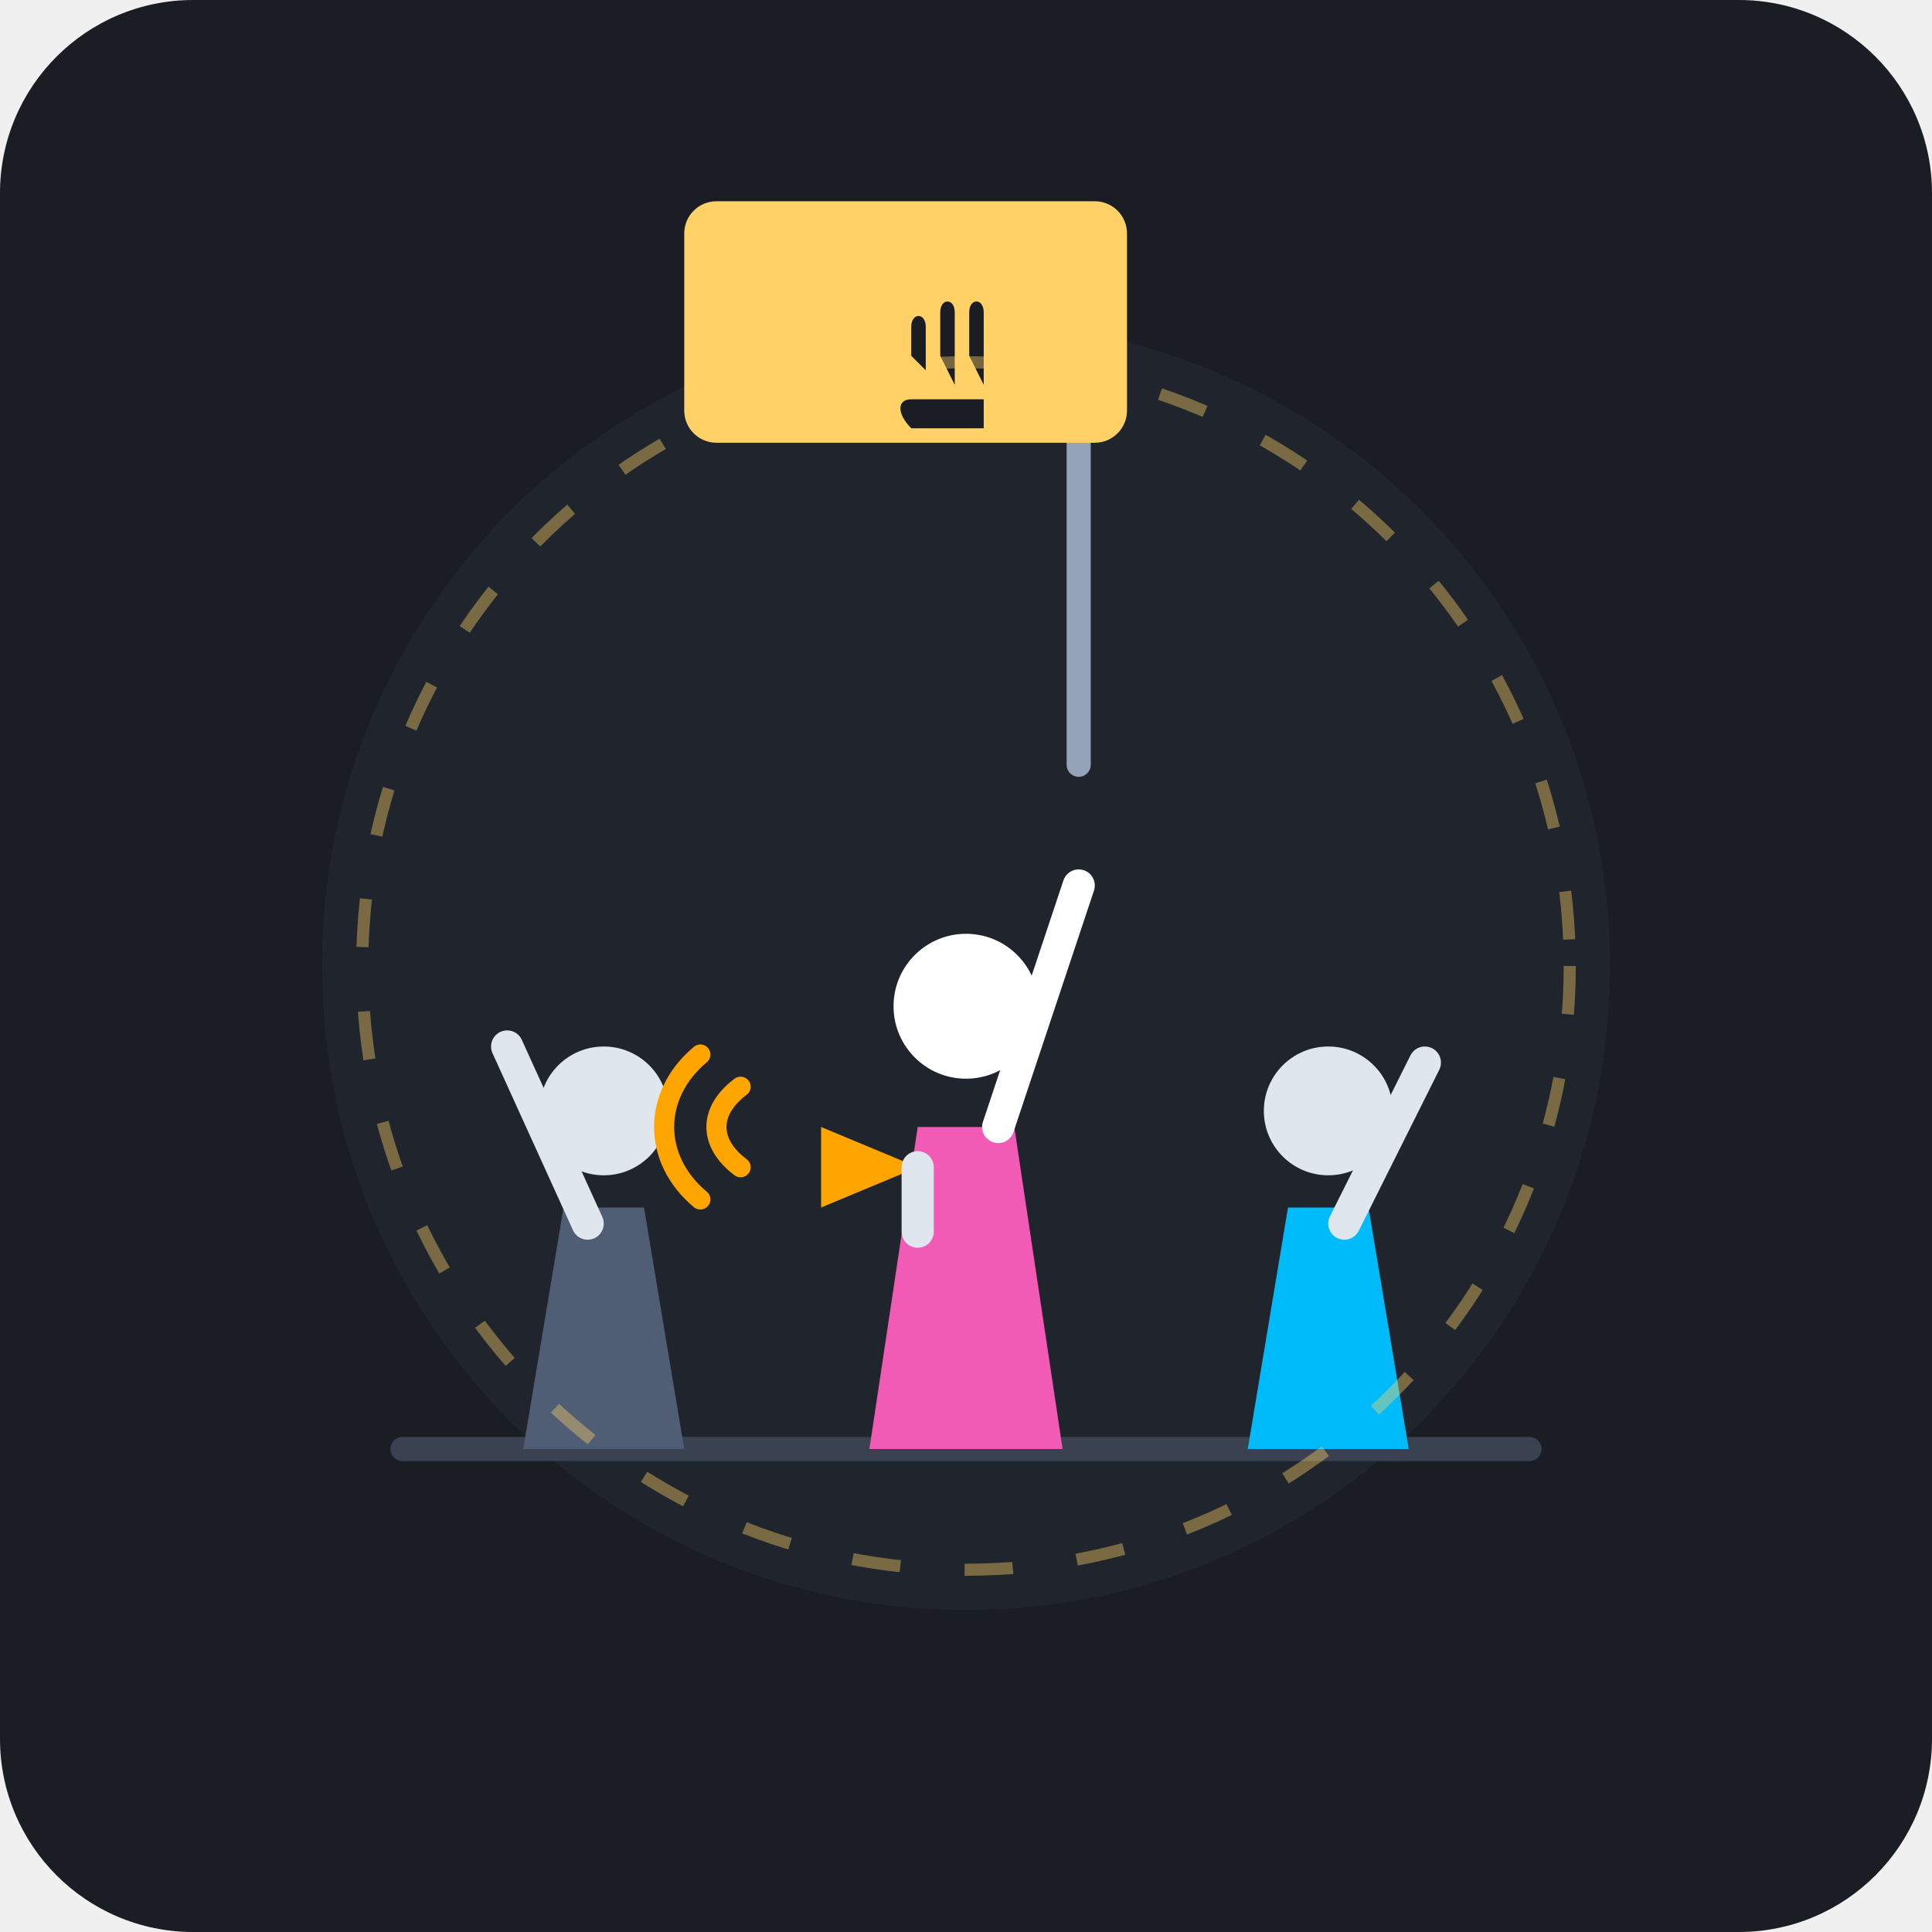
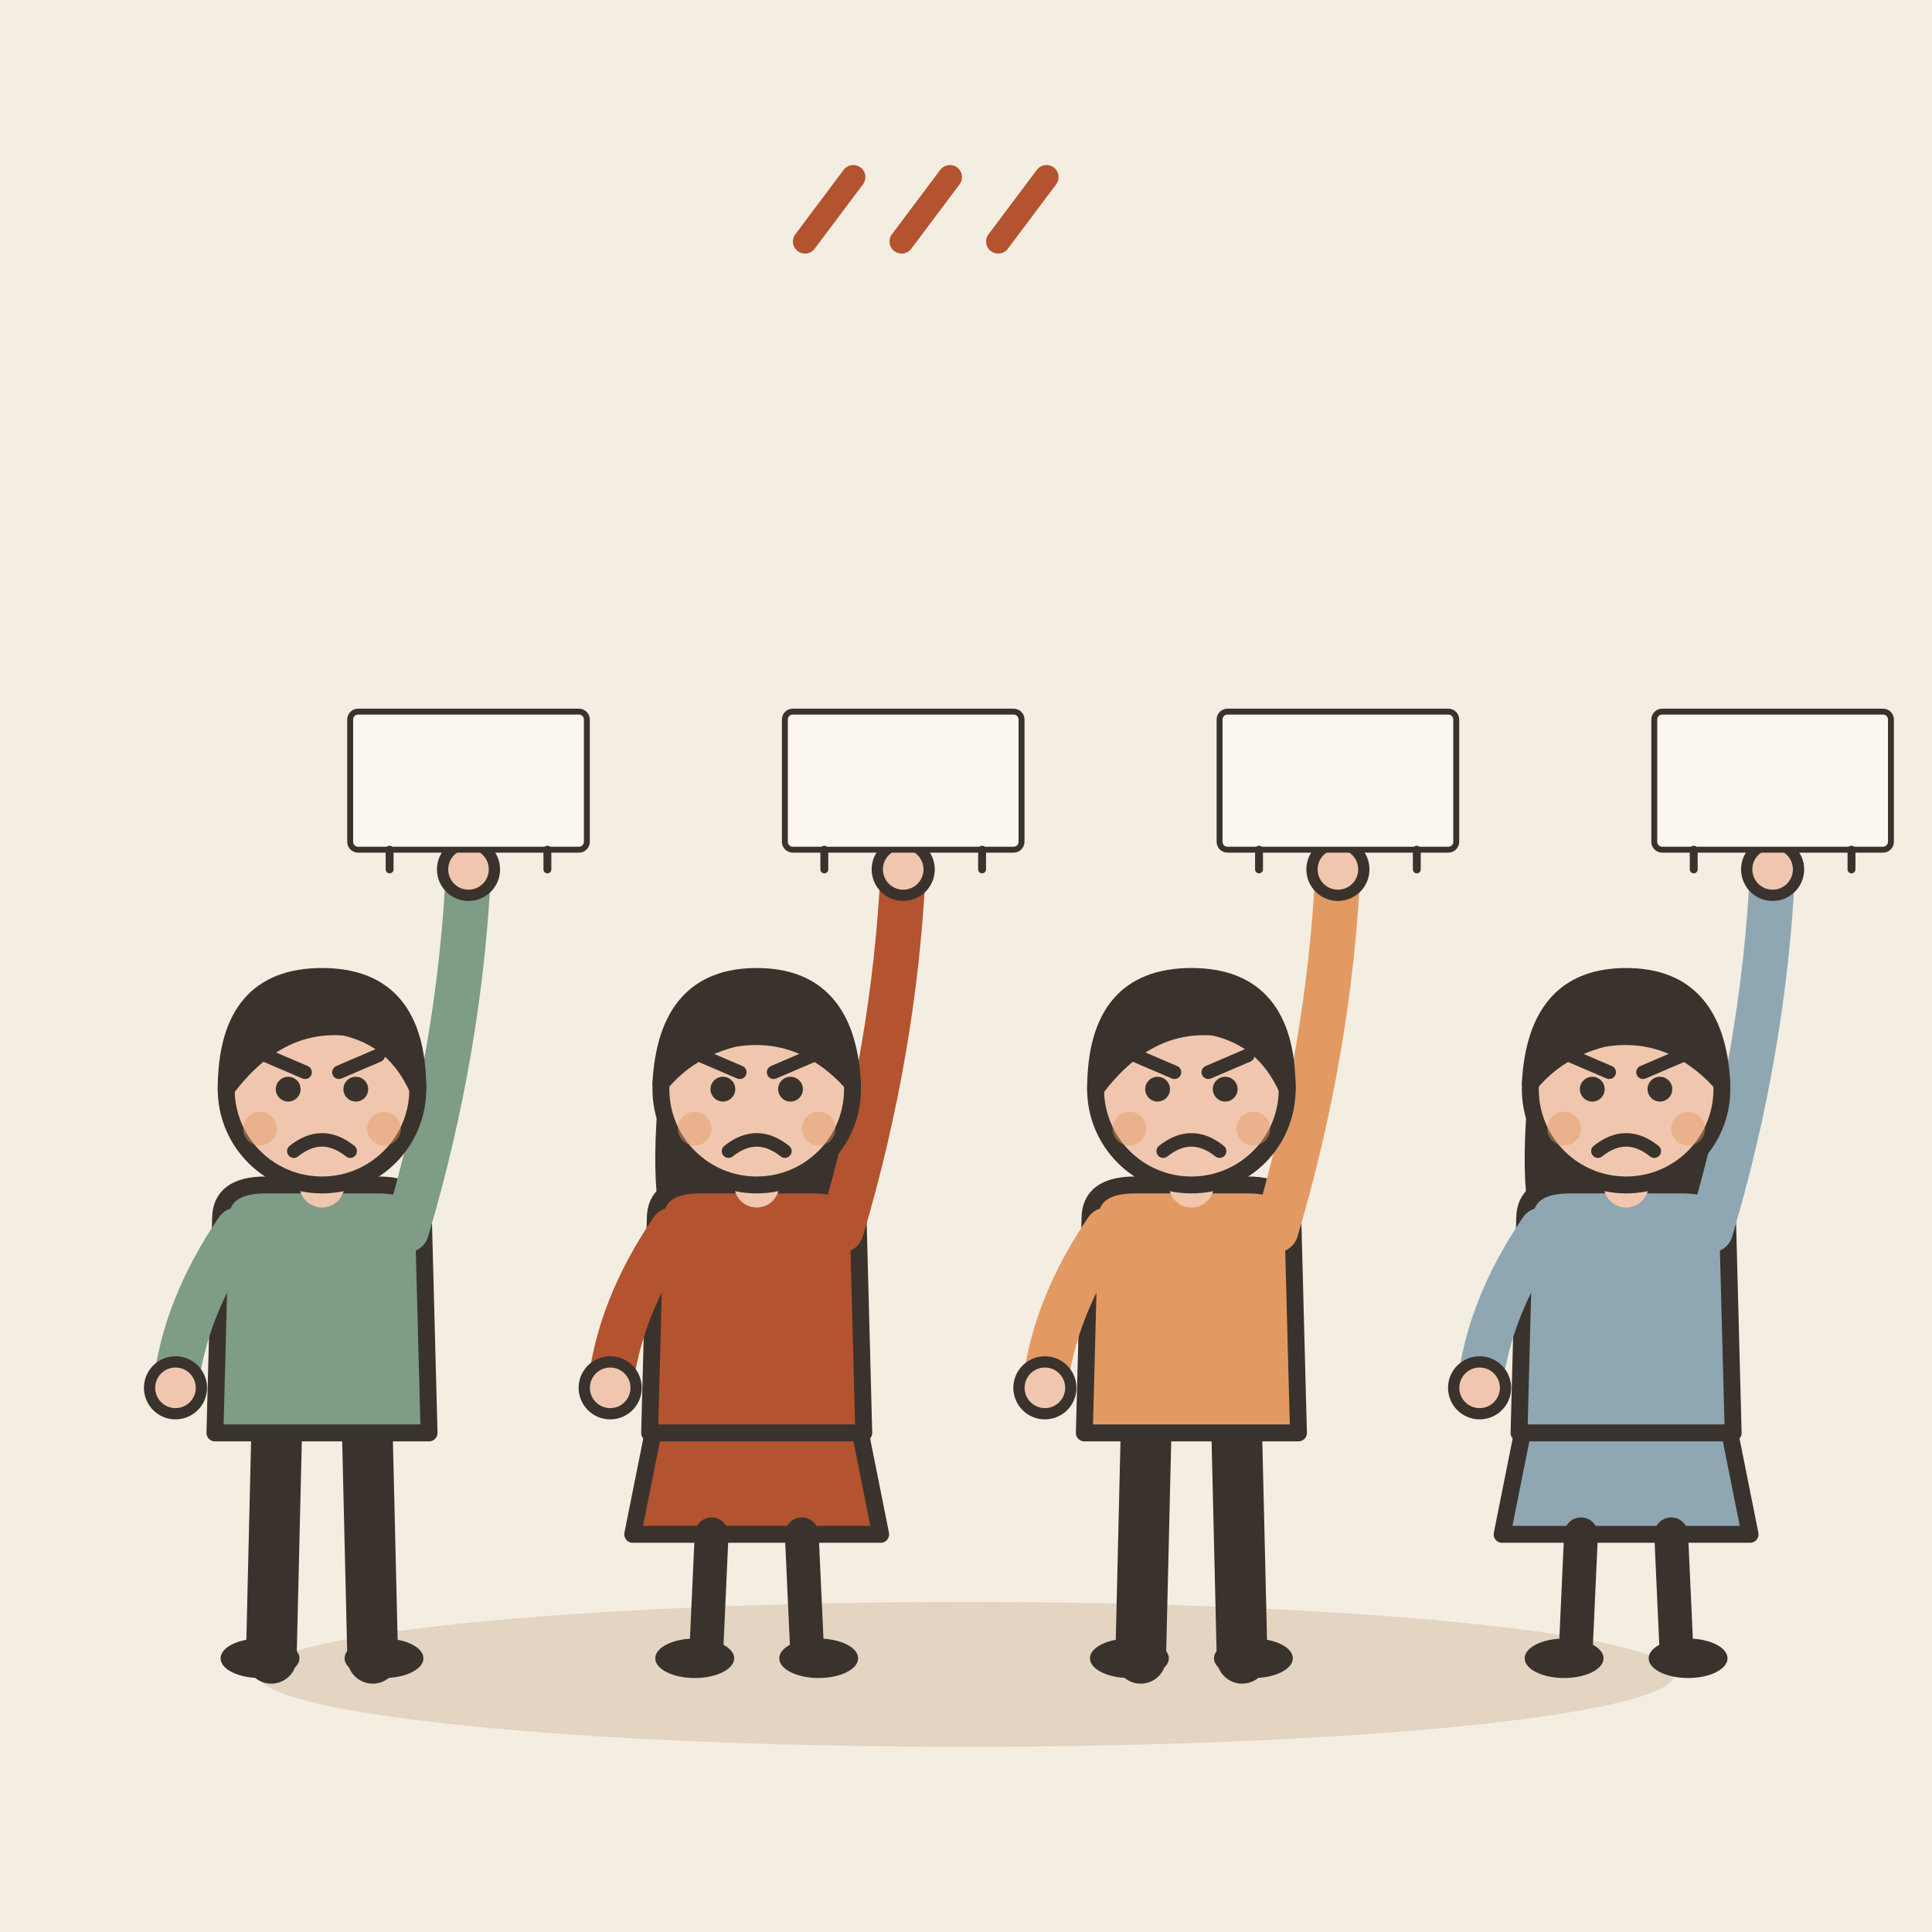
- <svg xmlns="http://www.w3.org/2000/svg" width="240" height="240" viewBox="0 0 240 240">
-   <rect width="240" height="240" rx="24" fill="#1A1D24" />
-   <circle cx="120" cy="120" r="80" fill="#252A34" opacity="0.6" />
-   <line x1="50" y1="180" x2="190" y2="180" stroke="#3A4252" stroke-width="3" stroke-linecap="round" />
-   <g transform="translate(75, 120)">
-     <path d="M-10 60 L-5 30 L5 30 L10 60 Z" fill="#4F5D75" />
-     <circle cx="0" cy="18" r="8" fill="#E0E6ED" />
-     <path d="M-2 32 L-12 10" stroke="#E0E6ED" stroke-width="4" stroke-linecap="round" />
+ <svg xmlns="http://www.w3.org/2000/svg" viewBox="0 0 240 240" data-style="editorial">
+   <rect width="240" height="240" fill="#F4EDE2" />
+   <ellipse cx="120" cy="208" rx="88" ry="9" fill="#E3D5C1" />
+   <g transform="translate(40 206) scale(0.7 0.7)">
+     <path d="M-8 -42L-9 0" stroke="#3A332D" stroke-width="9" stroke-linecap="round" fill="none" />
+     <path d="M8 -42L9 0" stroke="#3A332D" stroke-width="9" stroke-linecap="round" fill="none" />
+     <ellipse cx="-11" cy="0" rx="7" ry="3.5" fill="#3A332D" />
+     <ellipse cx="11" cy="0" rx="7" ry="3.5" fill="#3A332D" />
+     <path d="M-18 -78Q-18 -84 -10 -84L10 -84Q18 -84 18 -78L19 -40L-19 -40Z" fill="#7E9C86" stroke="#3A332D" stroke-width="3" stroke-linecap="round" stroke-linejoin="round" />
+     <path d="M-15 -76Q-24.5 -62 -26 -48" fill="none" stroke="#7E9C86" stroke-width="8" stroke-linecap="round" stroke-linejoin="round" />
+     <circle cx="-26" cy="-48" r="4.6" fill="#F0C7AE" stroke="#3A332D" stroke-linecap="round" stroke-linejoin="round" stroke-width="2" />
+     <path d="M15 -76Q24.5 -108 26 -140" fill="none" stroke="#7E9C86" stroke-width="8" stroke-linecap="round" stroke-linejoin="round" />
+     <circle cx="26" cy="-140" r="4.6" fill="#F0C7AE" stroke="#3A332D" stroke-linecap="round" stroke-linejoin="round" stroke-width="2" />
+     <path d="M0 -84L0 -88" stroke="#F0C7AE" stroke-width="8" stroke-linecap="round" fill="none" />
+     <circle cx="0" cy="-101" r="17" fill="#F0C7AE" stroke="#3A332D" stroke-width="3" stroke-linecap="round" stroke-linejoin="round" />
+     <path d="M-17 -101Q-17 -121 0 -121Q17 -121 17 -101Q13 -110 4 -112Q-8 -113 -17 -101Z" fill="#3A332D" stroke="#3A332D" stroke-width="3" stroke-linecap="round" stroke-linejoin="round" />
+     <circle cx="-6" cy="-101" r="2.2" fill="#3A332D" />
+     <circle cx="6" cy="-101" r="2.2" fill="#3A332D" />
+     <path d="M-10 -107L-3 -104" fill="none" stroke="#3A332D" stroke-width="2.4" stroke-linecap="round" stroke-linejoin="round" />
+     <path d="M10 -107L3 -104" fill="none" stroke="#3A332D" stroke-width="2.4" stroke-linecap="round" stroke-linejoin="round" />
+     <path d="M-5 -90Q0 -94 5 -90" fill="none" stroke="#3A332D" stroke-width="2.4" stroke-linecap="round" stroke-linejoin="round" />
+     <circle cx="-11" cy="-94" r="3" fill="#E39A62" opacity="0.45" />
+     <circle cx="11" cy="-94" r="3" fill="#E39A62" opacity="0.45" />
+     <g transform="translate(26 -140) scale(0.35 0.35)">
+       <rect x="-60" y="-80" width="120" height="70" rx="4" fill="#FBF6EE" stroke="#3A332D" stroke-width="3" stroke-linecap="round" stroke-linejoin="round" />
+       <path d="M-40 -10L-40 0" stroke="#3A332D" stroke-width="4" stroke-linecap="round" fill="none" />
+       <path d="M40 -10L40 0" stroke="#3A332D" stroke-width="4" stroke-linecap="round" fill="none" />
+     </g>
  </g>
-   <g transform="translate(120, 105)">
-     <path d="M-12 75 L-6 35 L6 35 L12 75 Z" fill="#F15BB5" />
-     <circle cx="0" cy="20" r="9" fill="#FFF" />
-     <path d="M4 35 L14 5" stroke="#FFF" stroke-width="4" stroke-linecap="round" />
-     <path d="M-6 40 L-18 35 L-18 45 Z" fill="#FFA500" />
-     <rect x="-8" y="38" width="4" height="12" fill="#E0E6ED" rx="2" />
+   <g transform="translate(94 206) scale(0.7 0.7)">
+     <path d="M-18 -42L-22 -22L22 -22L18 -42Z" fill="#B4532F" stroke="#3A332D" stroke-width="3" stroke-linecap="round" stroke-linejoin="round" />
+     <path d="M-8 -22L-9 0" stroke="#3A332D" stroke-width="6" stroke-linecap="round" fill="none" />
+     <path d="M8 -22L9 0" stroke="#3A332D" stroke-width="6" stroke-linecap="round" fill="none" />
+     <ellipse cx="-11" cy="0" rx="7" ry="3.5" fill="#3A332D" />
+     <ellipse cx="11" cy="0" rx="7" ry="3.5" fill="#3A332D" />
+     <path d="M-17 -104Q-20 -78 -14 -70L-6 -78L6 -78L14 -70Q20 -78 17 -104Z" fill="#3A332D" />
+     <path d="M-18 -78Q-18 -84 -10 -84L10 -84Q18 -84 18 -78L19 -40L-19 -40Z" fill="#B4532F" stroke="#3A332D" stroke-width="3" stroke-linecap="round" stroke-linejoin="round" />
+     <path d="M-15 -76Q-24.5 -62 -26 -48" fill="none" stroke="#B4532F" stroke-width="8" stroke-linecap="round" stroke-linejoin="round" />
+     <circle cx="-26" cy="-48" r="4.6" fill="#F0C7AE" stroke="#3A332D" stroke-linecap="round" stroke-linejoin="round" stroke-width="2" />
+     <path d="M15 -76Q24.5 -108 26 -140" fill="none" stroke="#B4532F" stroke-width="8" stroke-linecap="round" stroke-linejoin="round" />
+     <circle cx="26" cy="-140" r="4.6" fill="#F0C7AE" stroke="#3A332D" stroke-linecap="round" stroke-linejoin="round" stroke-width="2" />
+     <path d="M0 -84L0 -88" stroke="#F0C7AE" stroke-width="8" stroke-linecap="round" fill="none" />
+     <circle cx="0" cy="-101" r="17" fill="#F0C7AE" stroke="#3A332D" stroke-width="3" stroke-linecap="round" stroke-linejoin="round" />
+     <path d="M-17 -102Q-16 -121 0 -121Q16 -121 17 -102Q8 -112 -4 -110Q-12 -108 -17 -102Z" fill="#3A332D" stroke="#3A332D" stroke-width="3" stroke-linecap="round" stroke-linejoin="round" />
+     <circle cx="-6" cy="-101" r="2.2" fill="#3A332D" />
+     <circle cx="6" cy="-101" r="2.2" fill="#3A332D" />
+     <path d="M-10 -107L-3 -104" fill="none" stroke="#3A332D" stroke-width="2.4" stroke-linecap="round" stroke-linejoin="round" />
+     <path d="M10 -107L3 -104" fill="none" stroke="#3A332D" stroke-width="2.4" stroke-linecap="round" stroke-linejoin="round" />
+     <path d="M-5 -90Q0 -94 5 -90" fill="none" stroke="#3A332D" stroke-width="2.4" stroke-linecap="round" stroke-linejoin="round" />
+     <circle cx="-11" cy="-94" r="3" fill="#E39A62" opacity="0.45" />
+     <circle cx="11" cy="-94" r="3" fill="#E39A62" opacity="0.45" />
+     <g transform="translate(26 -140) scale(0.35 0.35)">
+       <rect x="-60" y="-80" width="120" height="70" rx="4" fill="#FBF6EE" stroke="#3A332D" stroke-width="3" stroke-linecap="round" stroke-linejoin="round" />
+       <path d="M-40 -10L-40 0" stroke="#3A332D" stroke-width="4" stroke-linecap="round" fill="none" />
+       <path d="M40 -10L40 0" stroke="#3A332D" stroke-width="4" stroke-linecap="round" fill="none" />
+     </g>
  </g>
-   <g transform="translate(165, 120)">
-     <path d="M-10 60 L-5 30 L5 30 L10 60 Z" fill="#00BBF9" />
-     <circle cx="0" cy="18" r="8" fill="#E0E6ED" />
-     <path d="M2 32 L12 12" stroke="#E0E6ED" stroke-width="4" stroke-linecap="round" />
+   <g transform="translate(148 206) scale(0.7 0.7)">
+     <path d="M-8 -42L-9 0" stroke="#3A332D" stroke-width="9" stroke-linecap="round" fill="none" />
+     <path d="M8 -42L9 0" stroke="#3A332D" stroke-width="9" stroke-linecap="round" fill="none" />
+     <ellipse cx="-11" cy="0" rx="7" ry="3.5" fill="#3A332D" />
+     <ellipse cx="11" cy="0" rx="7" ry="3.5" fill="#3A332D" />
+     <path d="M-18 -78Q-18 -84 -10 -84L10 -84Q18 -84 18 -78L19 -40L-19 -40Z" fill="#E39A62" stroke="#3A332D" stroke-width="3" stroke-linecap="round" stroke-linejoin="round" />
+     <path d="M-15 -76Q-24.5 -62 -26 -48" fill="none" stroke="#E39A62" stroke-width="8" stroke-linecap="round" stroke-linejoin="round" />
+     <circle cx="-26" cy="-48" r="4.6" fill="#F0C7AE" stroke="#3A332D" stroke-linecap="round" stroke-linejoin="round" stroke-width="2" />
+     <path d="M15 -76Q24.5 -108 26 -140" fill="none" stroke="#E39A62" stroke-width="8" stroke-linecap="round" stroke-linejoin="round" />
+     <circle cx="26" cy="-140" r="4.6" fill="#F0C7AE" stroke="#3A332D" stroke-linecap="round" stroke-linejoin="round" stroke-width="2" />
+     <path d="M0 -84L0 -88" stroke="#F0C7AE" stroke-width="8" stroke-linecap="round" fill="none" />
+     <circle cx="0" cy="-101" r="17" fill="#F0C7AE" stroke="#3A332D" stroke-width="3" stroke-linecap="round" stroke-linejoin="round" />
+     <path d="M-17 -101Q-17 -121 0 -121Q17 -121 17 -101Q13 -110 4 -112Q-8 -113 -17 -101Z" fill="#3A332D" stroke="#3A332D" stroke-width="3" stroke-linecap="round" stroke-linejoin="round" />
+     <circle cx="-6" cy="-101" r="2.2" fill="#3A332D" />
+     <circle cx="6" cy="-101" r="2.2" fill="#3A332D" />
+     <path d="M-10 -107L-3 -104" fill="none" stroke="#3A332D" stroke-width="2.4" stroke-linecap="round" stroke-linejoin="round" />
+     <path d="M10 -107L3 -104" fill="none" stroke="#3A332D" stroke-width="2.4" stroke-linecap="round" stroke-linejoin="round" />
+     <path d="M-5 -90Q0 -94 5 -90" fill="none" stroke="#3A332D" stroke-width="2.4" stroke-linecap="round" stroke-linejoin="round" />
+     <circle cx="-11" cy="-94" r="3" fill="#E39A62" opacity="0.45" />
+     <circle cx="11" cy="-94" r="3" fill="#E39A62" opacity="0.45" />
+     <g transform="translate(26 -140) scale(0.35 0.35)">
+       <rect x="-60" y="-80" width="120" height="70" rx="4" fill="#FBF6EE" stroke="#3A332D" stroke-width="3" stroke-linecap="round" stroke-linejoin="round" />
+       <path d="M-40 -10L-40 0" stroke="#3A332D" stroke-width="4" stroke-linecap="round" fill="none" />
+       <path d="M40 -10L40 0" stroke="#3A332D" stroke-width="4" stroke-linecap="round" fill="none" />
+     </g>
  </g>
-   <g transform="translate(120, 50)">
-     <line x1="14" y1="-15" x2="14" y2="45" stroke="#94A3B8" stroke-width="3" stroke-linecap="round" />
-     <rect x="-35" y="-25" width="55" height="30" rx="4" fill="#FFD166" />
-     <path d="M-12 -12 L-12 -16 C-12 -18 -10 -18 -10 -16 L-10 -10 M-8 -12 L-8 -18 C-8 -20 -6 -20 -6 -18 L-6 -8 M-4 -12 L-4 -18 C-4 -20 -2 -20 -2 -18 L-2 -8 M-2 -6 L-12 -6 C-14 -6 -14 -4 -12 -2 L-2 -2 Z" fill="#1A1D24" transform="translate(4, 5) scale(0.9)" />
+   <g transform="translate(202 206) scale(0.7 0.7)">
+     <path d="M-18 -42L-22 -22L22 -22L18 -42Z" fill="#8FA7B3" stroke="#3A332D" stroke-width="3" stroke-linecap="round" stroke-linejoin="round" />
+     <path d="M-8 -22L-9 0" stroke="#3A332D" stroke-width="6" stroke-linecap="round" fill="none" />
+     <path d="M8 -22L9 0" stroke="#3A332D" stroke-width="6" stroke-linecap="round" fill="none" />
+     <ellipse cx="-11" cy="0" rx="7" ry="3.5" fill="#3A332D" />
+     <ellipse cx="11" cy="0" rx="7" ry="3.5" fill="#3A332D" />
+     <path d="M-17 -104Q-20 -78 -14 -70L-6 -78L6 -78L14 -70Q20 -78 17 -104Z" fill="#3A332D" />
+     <path d="M-18 -78Q-18 -84 -10 -84L10 -84Q18 -84 18 -78L19 -40L-19 -40Z" fill="#8FA7B3" stroke="#3A332D" stroke-width="3" stroke-linecap="round" stroke-linejoin="round" />
+     <path d="M-15 -76Q-24.5 -62 -26 -48" fill="none" stroke="#8FA7B3" stroke-width="8" stroke-linecap="round" stroke-linejoin="round" />
+     <circle cx="-26" cy="-48" r="4.6" fill="#F0C7AE" stroke="#3A332D" stroke-linecap="round" stroke-linejoin="round" stroke-width="2" />
+     <path d="M15 -76Q24.5 -108 26 -140" fill="none" stroke="#8FA7B3" stroke-width="8" stroke-linecap="round" stroke-linejoin="round" />
+     <circle cx="26" cy="-140" r="4.6" fill="#F0C7AE" stroke="#3A332D" stroke-linecap="round" stroke-linejoin="round" stroke-width="2" />
+     <path d="M0 -84L0 -88" stroke="#F0C7AE" stroke-width="8" stroke-linecap="round" fill="none" />
+     <circle cx="0" cy="-101" r="17" fill="#F0C7AE" stroke="#3A332D" stroke-width="3" stroke-linecap="round" stroke-linejoin="round" />
+     <path d="M-17 -102Q-16 -121 0 -121Q16 -121 17 -102Q8 -112 -4 -110Q-12 -108 -17 -102Z" fill="#3A332D" stroke="#3A332D" stroke-width="3" stroke-linecap="round" stroke-linejoin="round" />
+     <circle cx="-6" cy="-101" r="2.2" fill="#3A332D" />
+     <circle cx="6" cy="-101" r="2.2" fill="#3A332D" />
+     <path d="M-10 -107L-3 -104" fill="none" stroke="#3A332D" stroke-width="2.4" stroke-linecap="round" stroke-linejoin="round" />
+     <path d="M10 -107L3 -104" fill="none" stroke="#3A332D" stroke-width="2.4" stroke-linecap="round" stroke-linejoin="round" />
+     <path d="M-5 -90Q0 -94 5 -90" fill="none" stroke="#3A332D" stroke-width="2.4" stroke-linecap="round" stroke-linejoin="round" />
+     <circle cx="-11" cy="-94" r="3" fill="#E39A62" opacity="0.45" />
+     <circle cx="11" cy="-94" r="3" fill="#E39A62" opacity="0.45" />
+     <g transform="translate(26 -140) scale(0.35 0.35)">
+       <rect x="-60" y="-80" width="120" height="70" rx="4" fill="#FBF6EE" stroke="#3A332D" stroke-width="3" stroke-linecap="round" stroke-linejoin="round" />
+       <path d="M-40 -10L-40 0" stroke="#3A332D" stroke-width="4" stroke-linecap="round" fill="none" />
+       <path d="M40 -10L40 0" stroke="#3A332D" stroke-width="4" stroke-linecap="round" fill="none" />
+     </g>
  </g>
-   <path d="M92 135 C88 138 88 142 92 145" stroke="#FFA500" stroke-width="2.5" stroke-linecap="round" fill="none" />
-   <path d="M87 131 C81 136 81 144 87 149" stroke="#FFA500" stroke-width="2.5" stroke-linecap="round" fill="none" />
-   <circle cx="120" cy="120" r="75" stroke="#FFD166" stroke-width="1.5" stroke-dasharray="6 8" fill="none" opacity="0.4" />
+   <path d="M100 30l6 -8" fill="none" stroke="#B4532F" stroke-width="3" stroke-linecap="round" stroke-linejoin="round" />
+   <path d="M112 30l6 -8" fill="none" stroke="#B4532F" stroke-width="3" stroke-linecap="round" stroke-linejoin="round" />
+   <path d="M124 30l6 -8" fill="none" stroke="#B4532F" stroke-width="3" stroke-linecap="round" stroke-linejoin="round" />
</svg>
